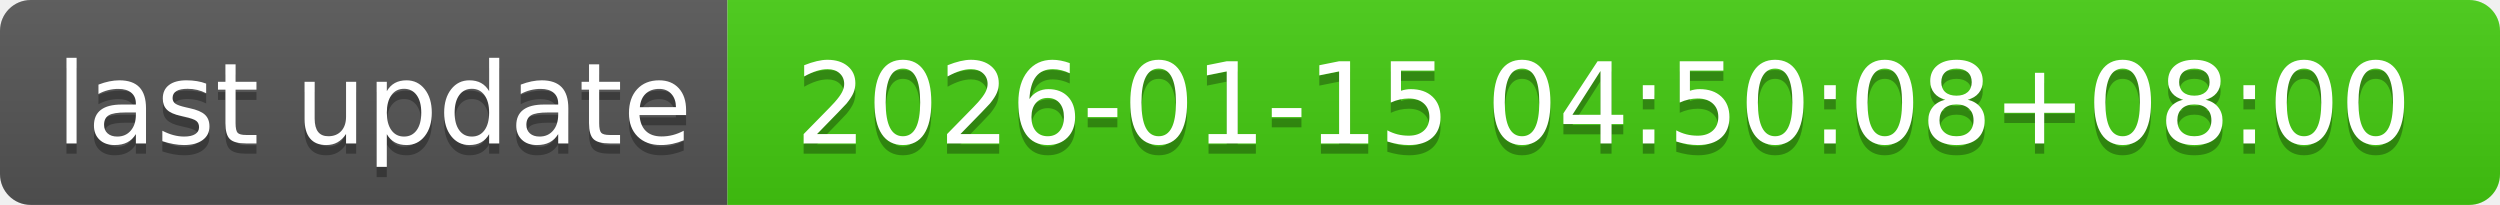
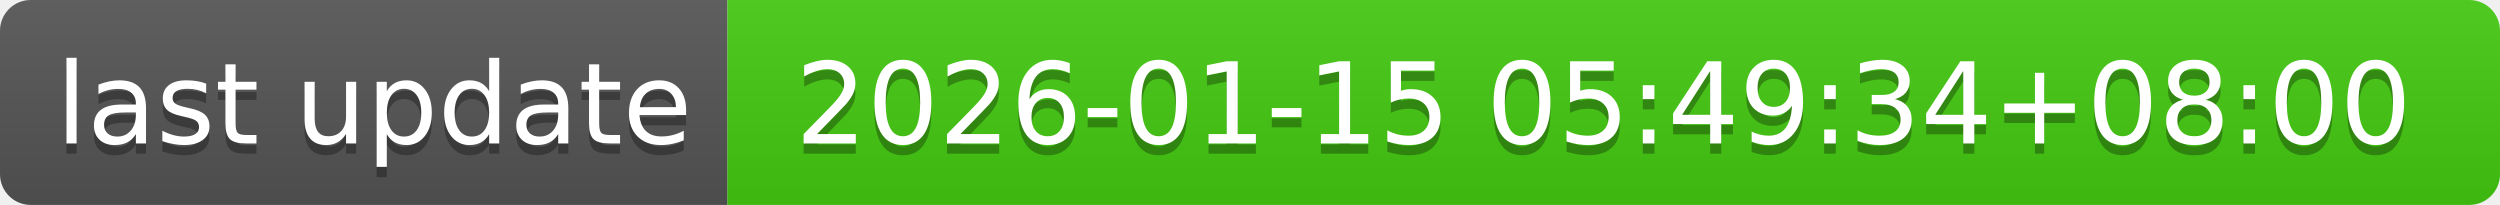
- <svg xmlns="http://www.w3.org/2000/svg" width="244" height="20" role="img" aria-label="last update: 2026-01-15 04:50:08+08:00">
+ <svg xmlns="http://www.w3.org/2000/svg" width="244" height="20" role="img" aria-label="last update: 2026-01-15 05:49:34+08:00">
  <linearGradient id="s" x2="0" y2="100%">
    <stop offset="0" stop-color="#bbb" stop-opacity=".1" />
    <stop offset="1" stop-opacity=".1" />
  </linearGradient>
  <clipPath id="r">
    <rect width="244" height="20" rx="3" fill="#fff" />
  </clipPath>
  <g clip-path="url(#r)">
    <rect width="71" height="20" fill="#555" />
    <rect x="71" width="173" height="20" fill="#4c1" />
    <rect width="244" height="20" fill="url(#s)" />
  </g>
  <g fill="#fff" text-anchor="middle" font-family="Verdana,Geneva,DejaVu Sans,sans-serif" text-rendering="geometricPrecision" font-size="110">
    <text aria-hidden="true" x="365" y="150" fill="#010101" fill-opacity=".3" transform="scale(.1)" textLength="610">last update</text>
    <text x="365" y="140" transform="scale(.1)" fill="#fff" textLength="610">last update</text>
-     <text aria-hidden="true" x="1565" y="150" fill="#010101" fill-opacity=".3" transform="scale(.1)" textLength="1630">2026-01-15 04:50:08+08:00</text>
-     <text x="1565" y="140" transform="scale(.1)" fill="#fff" textLength="1630">2026-01-15 04:50:08+08:00</text>
+     <text aria-hidden="true" x="1565" y="150" fill="#010101" fill-opacity=".3" transform="scale(.1)" textLength="1630">2026-01-15 05:49:34+08:00</text>
+     <text x="1565" y="140" transform="scale(.1)" fill="#fff" textLength="1630">2026-01-15 05:49:34+08:00</text>
  </g>
</svg>
